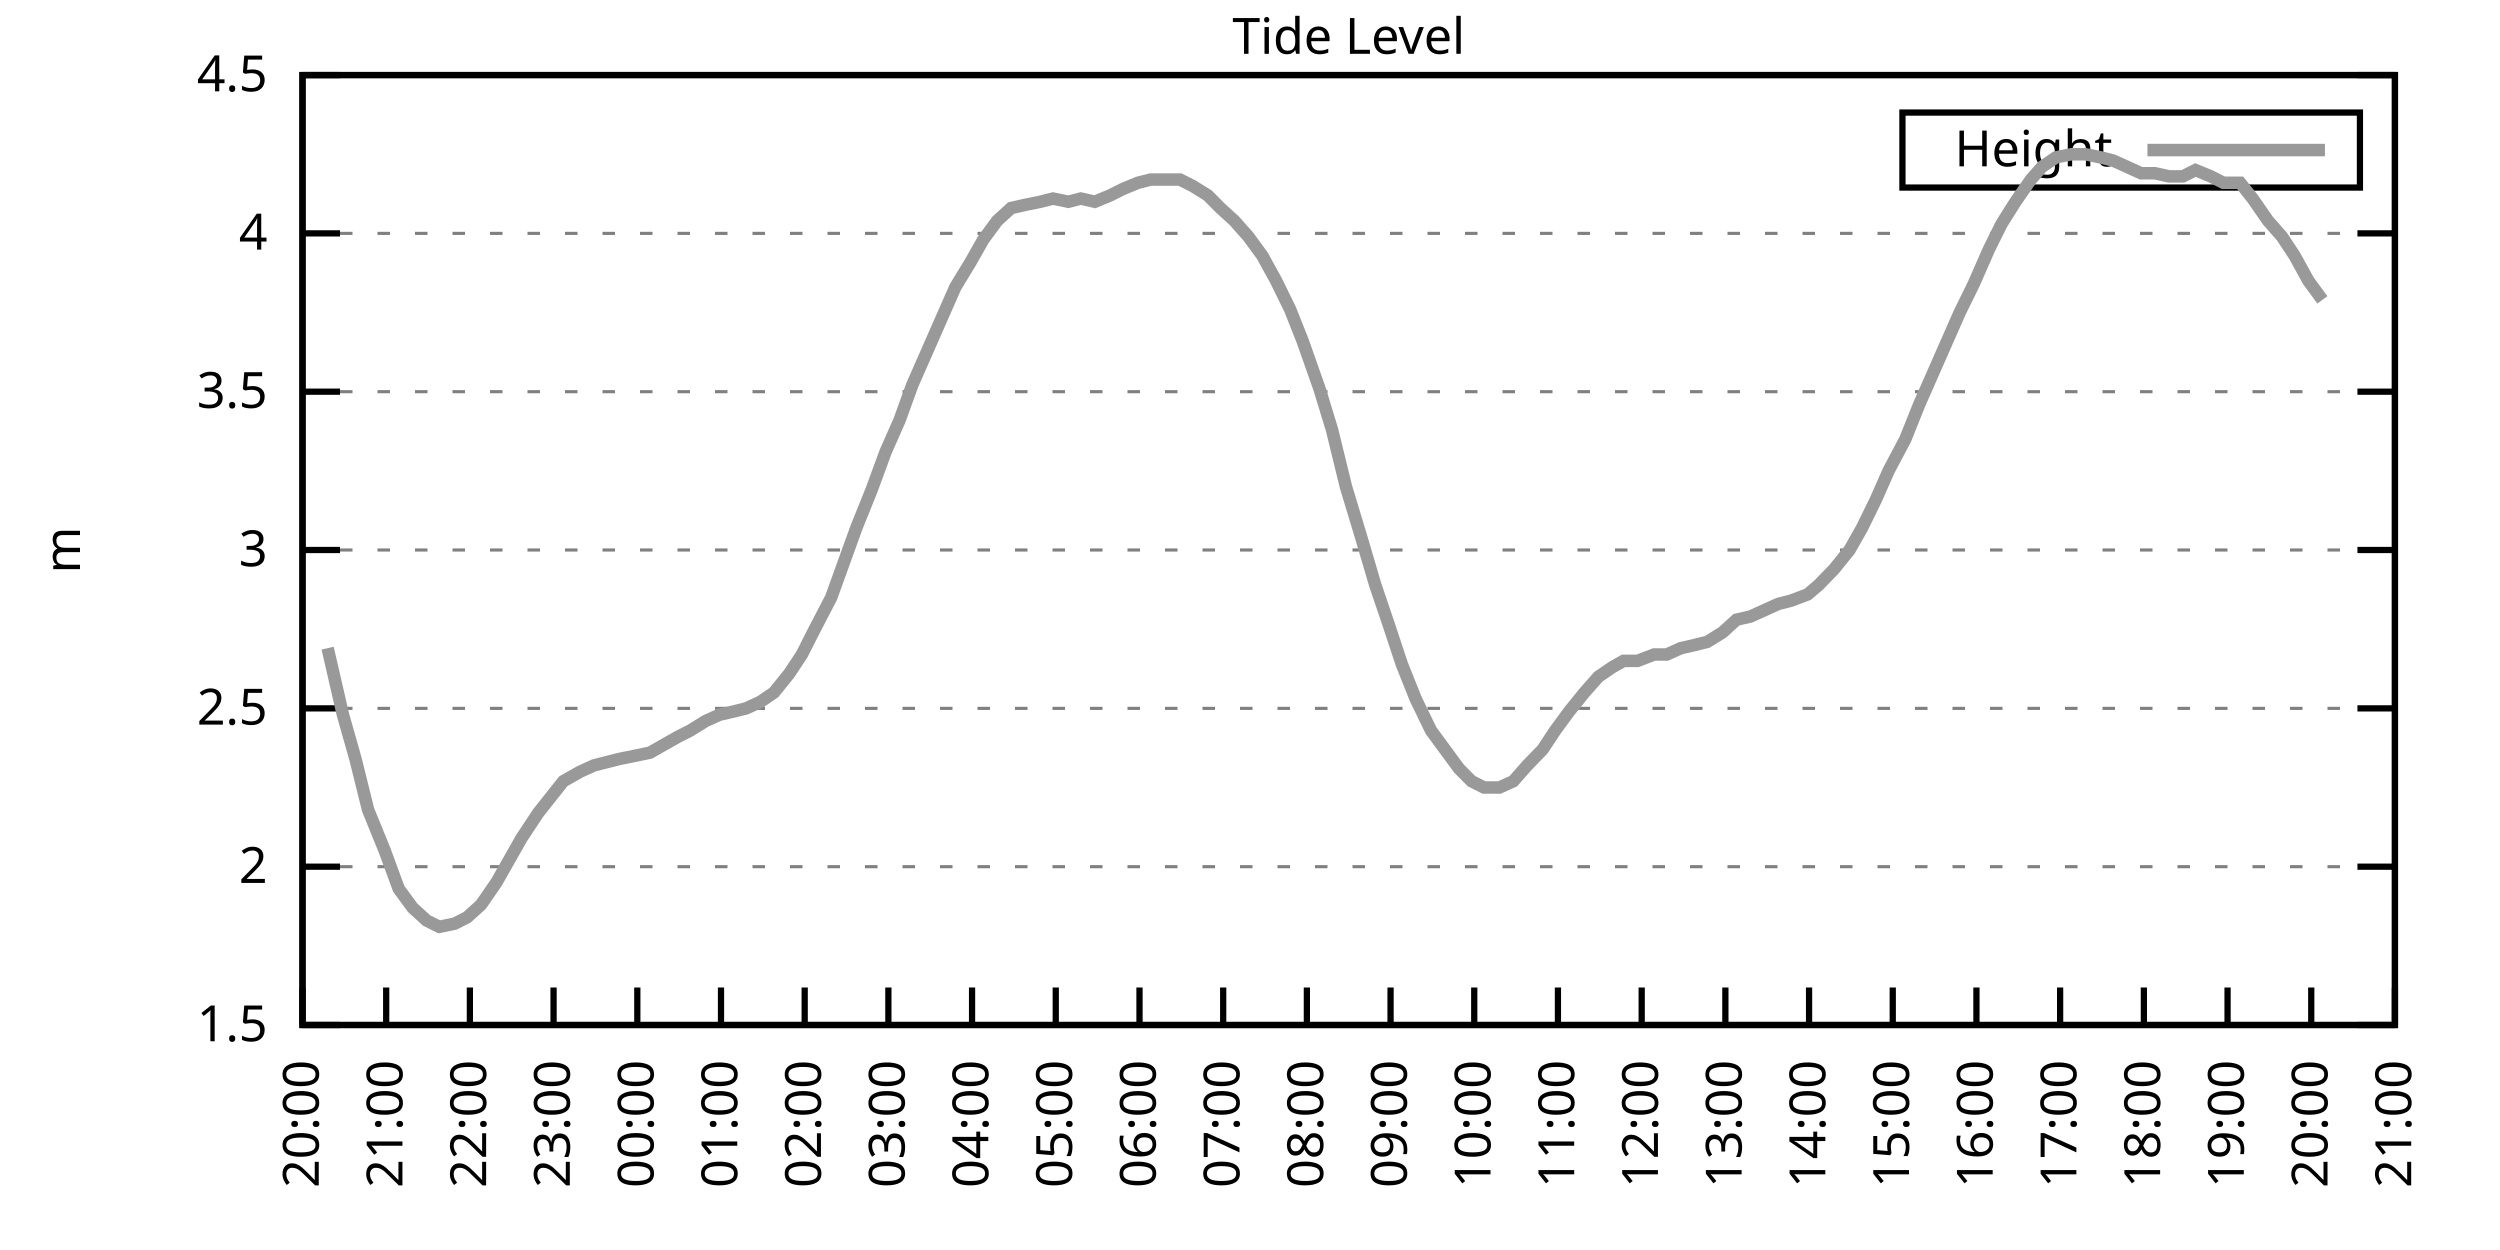
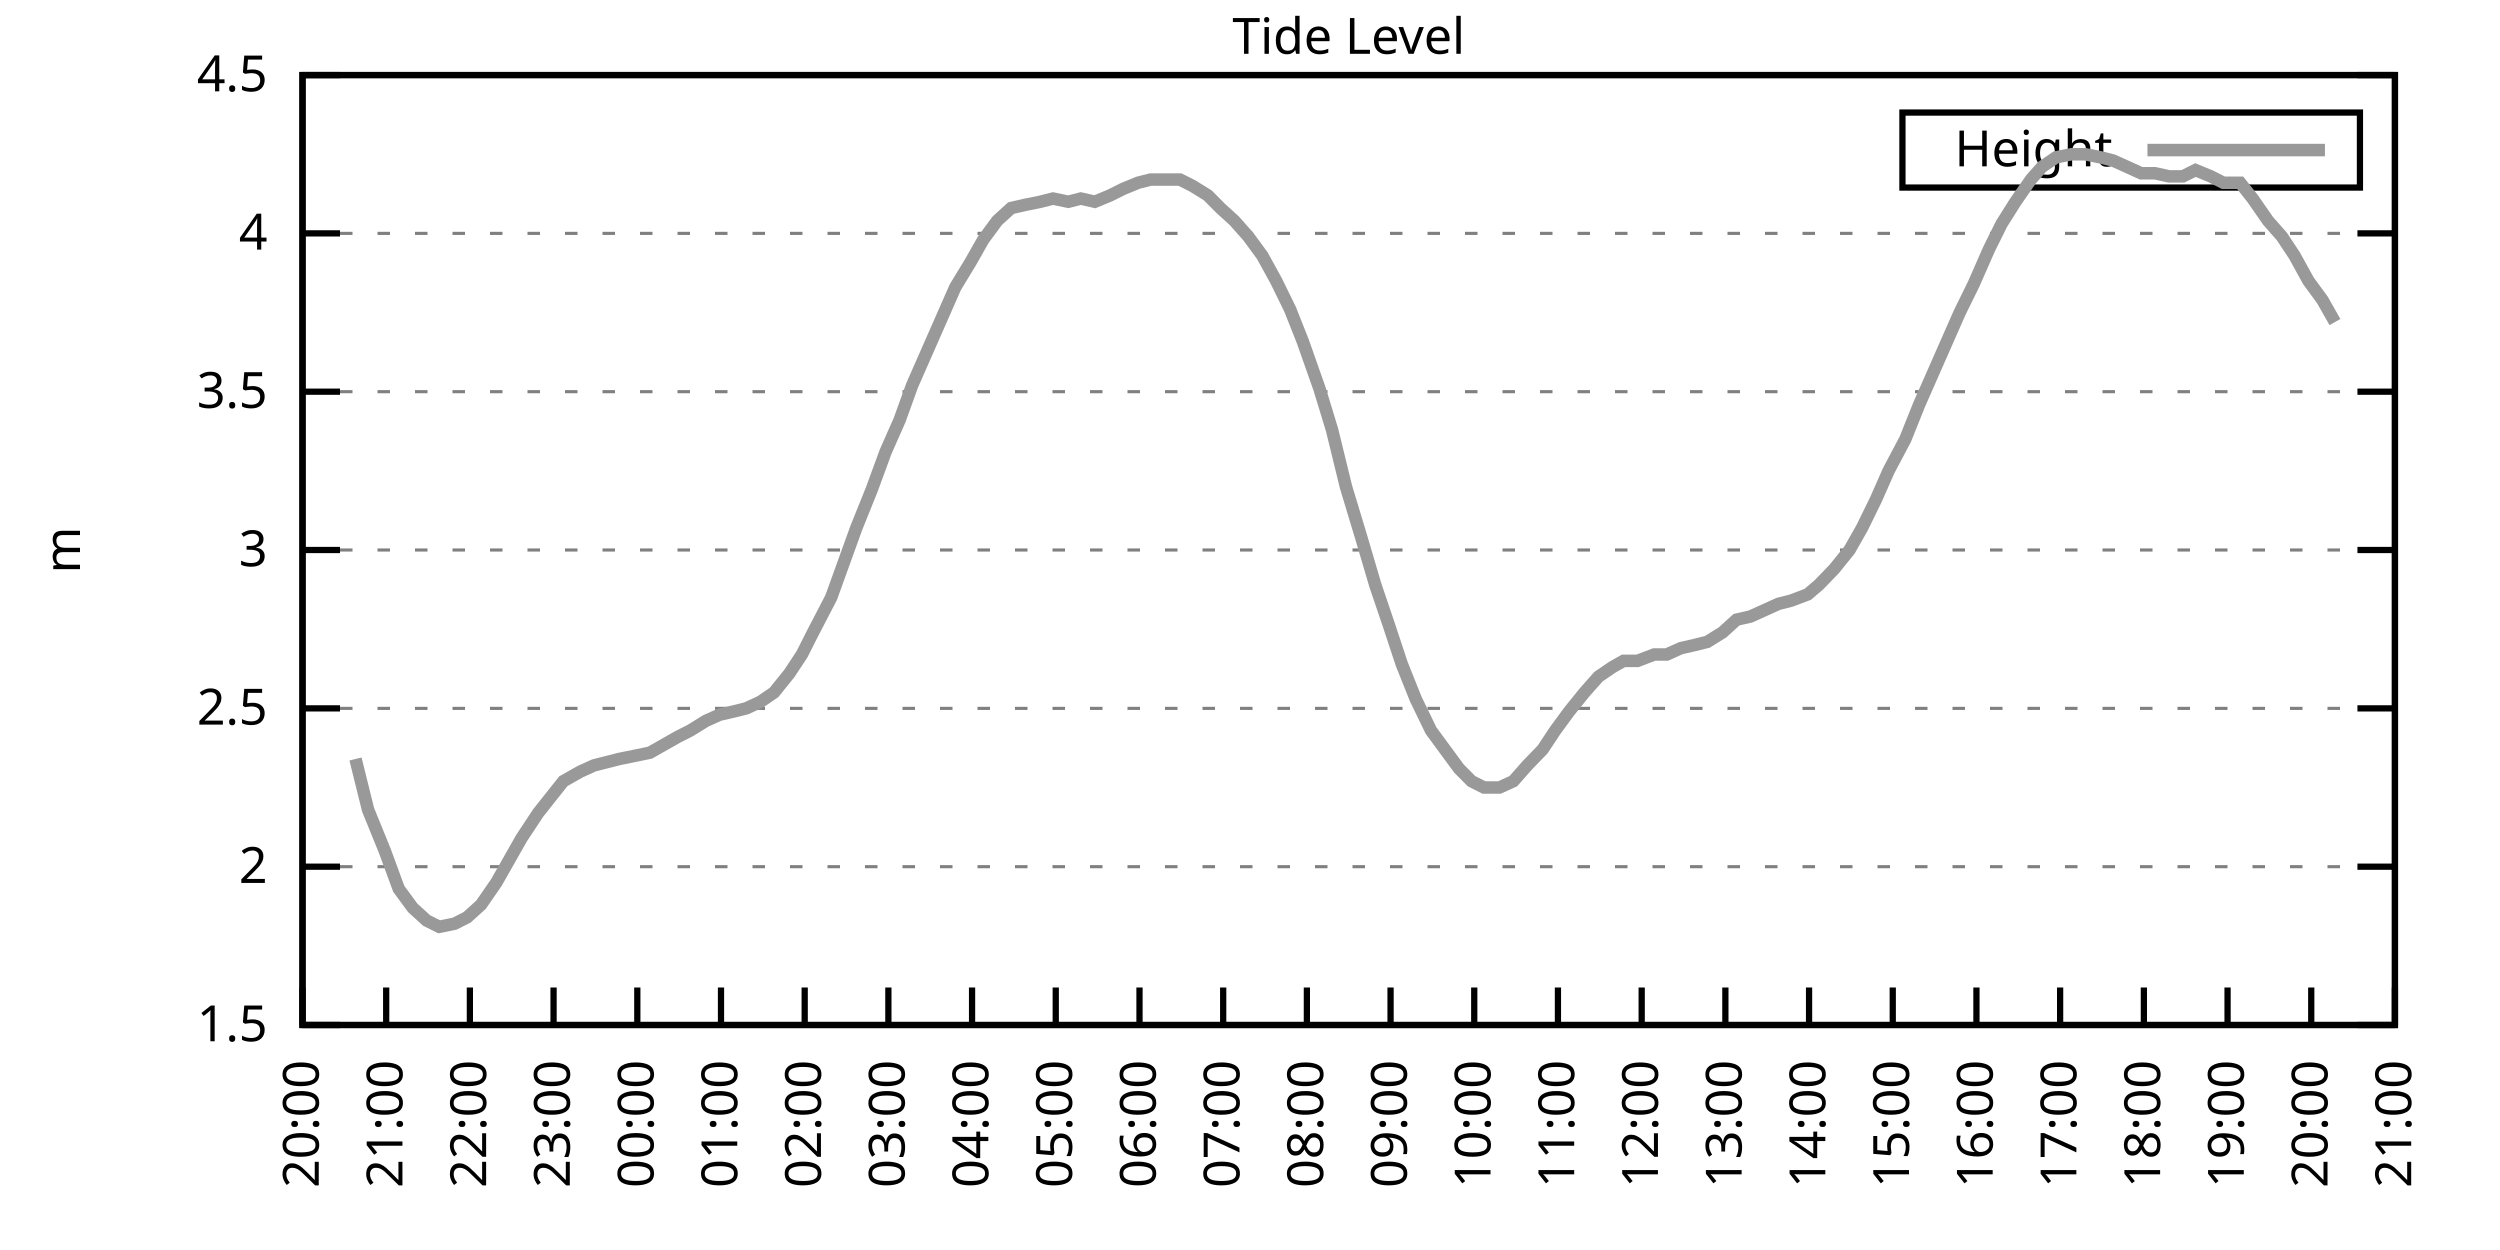
<svg xmlns="http://www.w3.org/2000/svg" xmlns:xlink="http://www.w3.org/1999/xlink" width="400" height="200" viewBox="0 0 400 200">
  <g id="gnuplot_canvas">
    <rect x="0" y="0" width="400" height="200" fill="none" />
    <defs>
      <circle id="gpDot" r="0.5" stroke-width="0.5" stroke="currentColor" />
      <path id="gpPt0" stroke-width="0.333" stroke="currentColor" d="M-1,0 h2 M0,-1 v2" />
      <path id="gpPt1" stroke-width="0.333" stroke="currentColor" d="M-1,-1 L1,1 M1,-1 L-1,1" />
      <path id="gpPt2" stroke-width="0.333" stroke="currentColor" d="M-1,0 L1,0 M0,-1 L0,1 M-1,-1 L1,1 M-1,1 L1,-1" />
      <rect id="gpPt3" stroke-width="0.333" stroke="currentColor" x="-1" y="-1" width="2" height="2" />
      <rect id="gpPt4" stroke-width="0.333" stroke="currentColor" fill="currentColor" x="-1" y="-1" width="2" height="2" />
      <circle id="gpPt5" stroke-width="0.333" stroke="currentColor" cx="0" cy="0" r="1" />
      <use xlink:href="#gpPt5" id="gpPt6" fill="currentColor" stroke="none" />
      <path id="gpPt7" stroke-width="0.333" stroke="currentColor" d="M0,-1.33 L-1.33,0.67 L1.33,0.67 z" />
      <use xlink:href="#gpPt7" id="gpPt8" fill="currentColor" stroke="none" />
      <use xlink:href="#gpPt7" id="gpPt9" stroke="currentColor" transform="rotate(180)" />
      <use xlink:href="#gpPt9" id="gpPt10" fill="currentColor" stroke="none" />
      <use xlink:href="#gpPt3" id="gpPt11" stroke="currentColor" transform="rotate(45)" />
      <use xlink:href="#gpPt11" id="gpPt12" fill="currentColor" stroke="none" />
      <path id="gpPt13" stroke-width="0.333" stroke="currentColor" d="M0,1.330 L1.265,0.411 L0.782,-1.067 L-0.782,-1.076 L-1.265,0.411 z" />
      <use xlink:href="#gpPt13" id="gpPt14" fill="currentColor" stroke="none" />
      <filter id="textbox" filterUnits="objectBoundingBox" x="0" y="0" height="1" width="1">
        <feFlood flood-color="white" flood-opacity="1" result="bgnd" />
        <feComposite in="SourceGraphic" in2="bgnd" operator="atop" />
      </filter>
      <filter id="greybox" filterUnits="objectBoundingBox" x="0" y="0" height="1" width="1">
        <feFlood flood-color="lightgrey" flood-opacity="1" result="grey" />
        <feComposite in="SourceGraphic" in2="grey" operator="atop" />
      </filter>
    </defs>
    <g fill="none" color="white" stroke="currentColor" stroke-width="1.00" stroke-linecap="butt" stroke-linejoin="miter">
</g>
    <g fill="none" color="black" stroke="currentColor" stroke-width="1.00" stroke-linecap="butt" stroke-linejoin="miter">
      <g stroke="none" shape-rendering="crispEdges">
        <polygon fill="rgb(255, 255, 255)" points="48.40,164.00 383.18,164.00 383.18,12.02 48.40,12.02 " />
      </g>
    </g>
    <g fill="none" color="black" stroke="currentColor" stroke-width="1.00" stroke-linecap="butt" stroke-linejoin="miter">
</g>
    <g fill="none" color="black" stroke="black" stroke-width="0.50" stroke-linecap="butt" stroke-linejoin="miter">
</g>
    <g fill="none" color="gray" stroke="currentColor" stroke-width="0.50" stroke-linecap="butt" stroke-linejoin="miter">
      <path stroke="gray" stroke-dasharray="2,4" class="gridline" d="M48.40,164.00 L383.19,164.00  " />
    </g>
    <g fill="none" color="gray" stroke="gray" stroke-width="1.00" stroke-linecap="butt" stroke-linejoin="miter">
</g>
    <g fill="none" color="black" stroke="currentColor" stroke-width="1.00" stroke-linecap="butt" stroke-linejoin="miter">
      <path stroke="black" d="M48.40,164.00 L54.40,164.00 M383.19,164.00 L377.19,164.00  " />
      <g transform="translate(42.80,166.60)" stroke="none" fill="black" font-family="Sans" font-size="8.00" text-anchor="end">
        <text>
          <tspan font-family="Sans"> 1.5</tspan>
        </text>
      </g>
    </g>
    <g fill="none" color="black" stroke="currentColor" stroke-width="1.00" stroke-linecap="butt" stroke-linejoin="miter">
</g>
    <g fill="none" color="black" stroke="black" stroke-width="0.50" stroke-linecap="butt" stroke-linejoin="miter">
</g>
    <g fill="none" color="gray" stroke="currentColor" stroke-width="0.50" stroke-linecap="butt" stroke-linejoin="miter">
      <path stroke="gray" stroke-dasharray="2,4" class="gridline" d="M48.40,138.67 L383.19,138.67  " />
    </g>
    <g fill="none" color="gray" stroke="gray" stroke-width="1.00" stroke-linecap="butt" stroke-linejoin="miter">
</g>
    <g fill="none" color="black" stroke="currentColor" stroke-width="1.00" stroke-linecap="butt" stroke-linejoin="miter">
      <path stroke="black" d="M48.40,138.67 L54.40,138.67 M383.19,138.67 L377.19,138.67  " />
      <g transform="translate(42.80,141.27)" stroke="none" fill="black" font-family="Sans" font-size="8.00" text-anchor="end">
        <text>
          <tspan font-family="Sans"> 2</tspan>
        </text>
      </g>
    </g>
    <g fill="none" color="black" stroke="currentColor" stroke-width="1.00" stroke-linecap="butt" stroke-linejoin="miter">
</g>
    <g fill="none" color="black" stroke="black" stroke-width="0.50" stroke-linecap="butt" stroke-linejoin="miter">
</g>
    <g fill="none" color="gray" stroke="currentColor" stroke-width="0.50" stroke-linecap="butt" stroke-linejoin="miter">
      <path stroke="gray" stroke-dasharray="2,4" class="gridline" d="M48.40,113.34 L383.19,113.34  " />
    </g>
    <g fill="none" color="gray" stroke="gray" stroke-width="1.00" stroke-linecap="butt" stroke-linejoin="miter">
</g>
    <g fill="none" color="black" stroke="currentColor" stroke-width="1.00" stroke-linecap="butt" stroke-linejoin="miter">
      <path stroke="black" d="M48.40,113.34 L54.40,113.34 M383.19,113.34 L377.19,113.34  " />
      <g transform="translate(42.80,115.94)" stroke="none" fill="black" font-family="Sans" font-size="8.00" text-anchor="end">
        <text>
          <tspan font-family="Sans"> 2.5</tspan>
        </text>
      </g>
    </g>
    <g fill="none" color="black" stroke="currentColor" stroke-width="1.00" stroke-linecap="butt" stroke-linejoin="miter">
</g>
    <g fill="none" color="black" stroke="black" stroke-width="0.50" stroke-linecap="butt" stroke-linejoin="miter">
</g>
    <g fill="none" color="gray" stroke="currentColor" stroke-width="0.50" stroke-linecap="butt" stroke-linejoin="miter">
      <path stroke="gray" stroke-dasharray="2,4" class="gridline" d="M48.40,88.00 L383.19,88.00  " />
    </g>
    <g fill="none" color="gray" stroke="gray" stroke-width="1.00" stroke-linecap="butt" stroke-linejoin="miter">
</g>
    <g fill="none" color="black" stroke="currentColor" stroke-width="1.00" stroke-linecap="butt" stroke-linejoin="miter">
      <path stroke="black" d="M48.40,88.00 L54.40,88.00 M383.19,88.00 L377.19,88.00  " />
      <g transform="translate(42.80,90.60)" stroke="none" fill="black" font-family="Sans" font-size="8.00" text-anchor="end">
        <text>
          <tspan font-family="Sans"> 3</tspan>
        </text>
      </g>
    </g>
    <g fill="none" color="black" stroke="currentColor" stroke-width="1.00" stroke-linecap="butt" stroke-linejoin="miter">
</g>
    <g fill="none" color="black" stroke="black" stroke-width="0.50" stroke-linecap="butt" stroke-linejoin="miter">
</g>
    <g fill="none" color="gray" stroke="currentColor" stroke-width="0.50" stroke-linecap="butt" stroke-linejoin="miter">
      <path stroke="gray" stroke-dasharray="2,4" class="gridline" d="M48.40,62.67 L383.19,62.67  " />
    </g>
    <g fill="none" color="gray" stroke="gray" stroke-width="1.00" stroke-linecap="butt" stroke-linejoin="miter">
</g>
    <g fill="none" color="black" stroke="currentColor" stroke-width="1.00" stroke-linecap="butt" stroke-linejoin="miter">
      <path stroke="black" d="M48.40,62.67 L54.40,62.67 M383.19,62.67 L377.19,62.67  " />
      <g transform="translate(42.80,65.27)" stroke="none" fill="black" font-family="Sans" font-size="8.00" text-anchor="end">
        <text>
          <tspan font-family="Sans"> 3.5</tspan>
        </text>
      </g>
    </g>
    <g fill="none" color="black" stroke="currentColor" stroke-width="1.00" stroke-linecap="butt" stroke-linejoin="miter">
</g>
    <g fill="none" color="black" stroke="black" stroke-width="0.50" stroke-linecap="butt" stroke-linejoin="miter">
</g>
    <g fill="none" color="gray" stroke="currentColor" stroke-width="0.50" stroke-linecap="butt" stroke-linejoin="miter">
      <path stroke="gray" stroke-dasharray="2,4" class="gridline" d="M48.40,37.34 L383.19,37.34  " />
    </g>
    <g fill="none" color="gray" stroke="gray" stroke-width="1.00" stroke-linecap="butt" stroke-linejoin="miter">
</g>
    <g fill="none" color="black" stroke="currentColor" stroke-width="1.00" stroke-linecap="butt" stroke-linejoin="miter">
      <path stroke="black" d="M48.40,37.34 L54.40,37.34 M383.19,37.34 L377.19,37.34  " />
      <g transform="translate(42.80,39.94)" stroke="none" fill="black" font-family="Sans" font-size="8.00" text-anchor="end">
        <text>
          <tspan font-family="Sans"> 4</tspan>
        </text>
      </g>
    </g>
    <g fill="none" color="black" stroke="currentColor" stroke-width="1.00" stroke-linecap="butt" stroke-linejoin="miter">
</g>
    <g fill="none" color="black" stroke="black" stroke-width="0.50" stroke-linecap="butt" stroke-linejoin="miter">
</g>
    <g fill="none" color="gray" stroke="currentColor" stroke-width="0.50" stroke-linecap="butt" stroke-linejoin="miter">
      <path stroke="gray" stroke-dasharray="2,4" class="gridline" d="M48.40,12.01 L383.19,12.01  " />
    </g>
    <g fill="none" color="gray" stroke="gray" stroke-width="1.00" stroke-linecap="butt" stroke-linejoin="miter">
</g>
    <g fill="none" color="black" stroke="currentColor" stroke-width="1.00" stroke-linecap="butt" stroke-linejoin="miter">
      <path stroke="black" d="M48.40,12.01 L54.40,12.01 M383.19,12.01 L377.19,12.01  " />
      <g transform="translate(42.80,14.61)" stroke="none" fill="black" font-family="Sans" font-size="8.00" text-anchor="end">
        <text>
          <tspan font-family="Sans"> 4.5</tspan>
        </text>
      </g>
    </g>
    <g fill="none" color="black" stroke="currentColor" stroke-width="1.00" stroke-linecap="butt" stroke-linejoin="miter">
      <path stroke="black" d="M48.40,164.00 L48.40,158.00  " />
      <g transform="translate(51.00,169.60) rotate(270.00)" stroke="none" fill="black" font-family="Sans" font-size="8.00" text-anchor="end">
        <text>
          <tspan font-family="Sans">20:00</tspan>
        </text>
      </g>
    </g>
    <g fill="none" color="black" stroke="currentColor" stroke-width="1.00" stroke-linecap="butt" stroke-linejoin="miter">
      <path stroke="black" d="M61.79,164.00 L61.79,158.00  " />
      <g transform="translate(64.39,169.60) rotate(270.00)" stroke="none" fill="black" font-family="Sans" font-size="8.00" text-anchor="end">
        <text>
          <tspan font-family="Sans">21:00</tspan>
        </text>
      </g>
    </g>
    <g fill="none" color="black" stroke="currentColor" stroke-width="1.00" stroke-linecap="butt" stroke-linejoin="miter">
      <path stroke="black" d="M75.18,164.00 L75.18,158.00  " />
      <g transform="translate(77.78,169.60) rotate(270.00)" stroke="none" fill="black" font-family="Sans" font-size="8.00" text-anchor="end">
        <text>
          <tspan font-family="Sans">22:00</tspan>
        </text>
      </g>
    </g>
    <g fill="none" color="black" stroke="currentColor" stroke-width="1.00" stroke-linecap="butt" stroke-linejoin="miter">
      <path stroke="black" d="M88.57,164.00 L88.57,158.00  " />
      <g transform="translate(91.17,169.60) rotate(270.00)" stroke="none" fill="black" font-family="Sans" font-size="8.00" text-anchor="end">
        <text>
          <tspan font-family="Sans">23:00</tspan>
        </text>
      </g>
    </g>
    <g fill="none" color="black" stroke="currentColor" stroke-width="1.00" stroke-linecap="butt" stroke-linejoin="miter">
      <path stroke="black" d="M101.97,164.00 L101.97,158.00  " />
      <g transform="translate(104.57,169.60) rotate(270.00)" stroke="none" fill="black" font-family="Sans" font-size="8.00" text-anchor="end">
        <text>
          <tspan font-family="Sans">00:00</tspan>
        </text>
      </g>
    </g>
    <g fill="none" color="black" stroke="currentColor" stroke-width="1.00" stroke-linecap="butt" stroke-linejoin="miter">
      <path stroke="black" d="M115.36,164.00 L115.36,158.00  " />
      <g transform="translate(117.96,169.60) rotate(270.00)" stroke="none" fill="black" font-family="Sans" font-size="8.00" text-anchor="end">
        <text>
          <tspan font-family="Sans">01:00</tspan>
        </text>
      </g>
    </g>
    <g fill="none" color="black" stroke="currentColor" stroke-width="1.00" stroke-linecap="butt" stroke-linejoin="miter">
      <path stroke="black" d="M128.75,164.00 L128.75,158.00  " />
      <g transform="translate(131.35,169.60) rotate(270.00)" stroke="none" fill="black" font-family="Sans" font-size="8.00" text-anchor="end">
        <text>
          <tspan font-family="Sans">02:00</tspan>
        </text>
      </g>
    </g>
    <g fill="none" color="black" stroke="currentColor" stroke-width="1.00" stroke-linecap="butt" stroke-linejoin="miter">
      <path stroke="black" d="M142.14,164.00 L142.14,158.00  " />
      <g transform="translate(144.74,169.60) rotate(270.00)" stroke="none" fill="black" font-family="Sans" font-size="8.00" text-anchor="end">
        <text>
          <tspan font-family="Sans">03:00</tspan>
        </text>
      </g>
    </g>
    <g fill="none" color="black" stroke="currentColor" stroke-width="1.00" stroke-linecap="butt" stroke-linejoin="miter">
      <path stroke="black" d="M155.53,164.00 L155.53,158.00  " />
      <g transform="translate(158.13,169.60) rotate(270.00)" stroke="none" fill="black" font-family="Sans" font-size="8.00" text-anchor="end">
        <text>
          <tspan font-family="Sans">04:00</tspan>
        </text>
      </g>
    </g>
    <g fill="none" color="black" stroke="currentColor" stroke-width="1.00" stroke-linecap="butt" stroke-linejoin="miter">
      <path stroke="black" d="M168.92,164.00 L168.92,158.00  " />
      <g transform="translate(171.52,169.60) rotate(270.00)" stroke="none" fill="black" font-family="Sans" font-size="8.00" text-anchor="end">
        <text>
          <tspan font-family="Sans">05:00</tspan>
        </text>
      </g>
    </g>
    <g fill="none" color="black" stroke="currentColor" stroke-width="1.00" stroke-linecap="butt" stroke-linejoin="miter">
      <path stroke="black" d="M182.32,164.00 L182.32,158.00  " />
      <g transform="translate(184.92,169.60) rotate(270.00)" stroke="none" fill="black" font-family="Sans" font-size="8.00" text-anchor="end">
        <text>
          <tspan font-family="Sans">06:00</tspan>
        </text>
      </g>
    </g>
    <g fill="none" color="black" stroke="currentColor" stroke-width="1.00" stroke-linecap="butt" stroke-linejoin="miter">
      <path stroke="black" d="M195.71,164.00 L195.71,158.00  " />
      <g transform="translate(198.31,169.60) rotate(270.00)" stroke="none" fill="black" font-family="Sans" font-size="8.00" text-anchor="end">
        <text>
          <tspan font-family="Sans">07:00</tspan>
        </text>
      </g>
    </g>
    <g fill="none" color="black" stroke="currentColor" stroke-width="1.00" stroke-linecap="butt" stroke-linejoin="miter">
      <path stroke="black" d="M209.10,164.00 L209.10,158.00  " />
      <g transform="translate(211.70,169.60) rotate(270.00)" stroke="none" fill="black" font-family="Sans" font-size="8.00" text-anchor="end">
        <text>
          <tspan font-family="Sans">08:00</tspan>
        </text>
      </g>
    </g>
    <g fill="none" color="black" stroke="currentColor" stroke-width="1.00" stroke-linecap="butt" stroke-linejoin="miter">
      <path stroke="black" d="M222.49,164.00 L222.49,158.00  " />
      <g transform="translate(225.09,169.60) rotate(270.00)" stroke="none" fill="black" font-family="Sans" font-size="8.00" text-anchor="end">
        <text>
          <tspan font-family="Sans">09:00</tspan>
        </text>
      </g>
    </g>
    <g fill="none" color="black" stroke="currentColor" stroke-width="1.00" stroke-linecap="butt" stroke-linejoin="miter">
      <path stroke="black" d="M235.88,164.00 L235.88,158.00  " />
      <g transform="translate(238.48,169.60) rotate(270.00)" stroke="none" fill="black" font-family="Sans" font-size="8.00" text-anchor="end">
        <text>
          <tspan font-family="Sans">10:00</tspan>
        </text>
      </g>
    </g>
    <g fill="none" color="black" stroke="currentColor" stroke-width="1.00" stroke-linecap="butt" stroke-linejoin="miter">
      <path stroke="black" d="M249.27,164.00 L249.27,158.00  " />
      <g transform="translate(251.87,169.60) rotate(270.00)" stroke="none" fill="black" font-family="Sans" font-size="8.00" text-anchor="end">
        <text>
          <tspan font-family="Sans">11:00</tspan>
        </text>
      </g>
    </g>
    <g fill="none" color="black" stroke="currentColor" stroke-width="1.00" stroke-linecap="butt" stroke-linejoin="miter">
      <path stroke="black" d="M262.67,164.00 L262.67,158.00  " />
      <g transform="translate(265.27,169.60) rotate(270.00)" stroke="none" fill="black" font-family="Sans" font-size="8.00" text-anchor="end">
        <text>
          <tspan font-family="Sans">12:00</tspan>
        </text>
      </g>
    </g>
    <g fill="none" color="black" stroke="currentColor" stroke-width="1.00" stroke-linecap="butt" stroke-linejoin="miter">
      <path stroke="black" d="M276.06,164.00 L276.06,158.00  " />
      <g transform="translate(278.66,169.60) rotate(270.00)" stroke="none" fill="black" font-family="Sans" font-size="8.00" text-anchor="end">
        <text>
          <tspan font-family="Sans">13:00</tspan>
        </text>
      </g>
    </g>
    <g fill="none" color="black" stroke="currentColor" stroke-width="1.00" stroke-linecap="butt" stroke-linejoin="miter">
      <path stroke="black" d="M289.45,164.00 L289.45,158.00  " />
      <g transform="translate(292.05,169.60) rotate(270.00)" stroke="none" fill="black" font-family="Sans" font-size="8.00" text-anchor="end">
        <text>
          <tspan font-family="Sans">14:00</tspan>
        </text>
      </g>
    </g>
    <g fill="none" color="black" stroke="currentColor" stroke-width="1.00" stroke-linecap="butt" stroke-linejoin="miter">
      <path stroke="black" d="M302.84,164.00 L302.84,158.00  " />
      <g transform="translate(305.44,169.60) rotate(270.00)" stroke="none" fill="black" font-family="Sans" font-size="8.00" text-anchor="end">
        <text>
          <tspan font-family="Sans">15:00</tspan>
        </text>
      </g>
    </g>
    <g fill="none" color="black" stroke="currentColor" stroke-width="1.00" stroke-linecap="butt" stroke-linejoin="miter">
      <path stroke="black" d="M316.23,164.00 L316.23,158.00  " />
      <g transform="translate(318.83,169.60) rotate(270.00)" stroke="none" fill="black" font-family="Sans" font-size="8.00" text-anchor="end">
        <text>
          <tspan font-family="Sans">16:00</tspan>
        </text>
      </g>
    </g>
    <g fill="none" color="black" stroke="currentColor" stroke-width="1.00" stroke-linecap="butt" stroke-linejoin="miter">
      <path stroke="black" d="M329.62,164.00 L329.62,158.00  " />
      <g transform="translate(332.22,169.60) rotate(270.00)" stroke="none" fill="black" font-family="Sans" font-size="8.00" text-anchor="end">
        <text>
          <tspan font-family="Sans">17:00</tspan>
        </text>
      </g>
    </g>
    <g fill="none" color="black" stroke="currentColor" stroke-width="1.00" stroke-linecap="butt" stroke-linejoin="miter">
      <path stroke="black" d="M343.02,164.00 L343.02,158.00  " />
      <g transform="translate(345.62,169.60) rotate(270.00)" stroke="none" fill="black" font-family="Sans" font-size="8.00" text-anchor="end">
        <text>
          <tspan font-family="Sans">18:00</tspan>
        </text>
      </g>
    </g>
    <g fill="none" color="black" stroke="currentColor" stroke-width="1.00" stroke-linecap="butt" stroke-linejoin="miter">
      <path stroke="black" d="M356.41,164.00 L356.41,158.00  " />
      <g transform="translate(359.01,169.60) rotate(270.00)" stroke="none" fill="black" font-family="Sans" font-size="8.00" text-anchor="end">
        <text>
          <tspan font-family="Sans">19:00</tspan>
        </text>
      </g>
    </g>
    <g fill="none" color="black" stroke="currentColor" stroke-width="1.00" stroke-linecap="butt" stroke-linejoin="miter">
      <path stroke="black" d="M369.80,164.00 L369.80,158.00  " />
      <g transform="translate(372.40,169.60) rotate(270.00)" stroke="none" fill="black" font-family="Sans" font-size="8.00" text-anchor="end">
        <text>
          <tspan font-family="Sans">20:00</tspan>
        </text>
      </g>
    </g>
    <g fill="none" color="black" stroke="currentColor" stroke-width="1.00" stroke-linecap="butt" stroke-linejoin="miter">
      <path stroke="black" d="M383.19,164.00 L383.19,158.00  " />
      <g transform="translate(385.79,169.60) rotate(270.00)" stroke="none" fill="black" font-family="Sans" font-size="8.00" text-anchor="end">
        <text>
          <tspan font-family="Sans">21:00</tspan>
        </text>
      </g>
    </g>
    <g fill="none" color="black" stroke="currentColor" stroke-width="1.00" stroke-linecap="butt" stroke-linejoin="miter">
</g>
    <g fill="none" color="black" stroke="currentColor" stroke-width="1.00" stroke-linecap="butt" stroke-linejoin="miter">
      <path stroke="black" d="M48.40,12.01 L48.40,164.00 L383.19,164.00 L383.19,12.01 L48.40,12.01 Z  " />
    </g>
    <g fill="none" color="black" stroke="currentColor" stroke-width="1.00" stroke-linecap="butt" stroke-linejoin="miter">
</g>
    <g fill="none" color="black" stroke="currentColor" stroke-width="1.00" stroke-linecap="butt" stroke-linejoin="miter">
      <path stroke="black" d="M304.39,30.01 L304.39,18.01 L377.59,18.01 L377.59,30.01 L304.39,30.01 Z  " />
    </g>
    <g id="Tide_level_plot_1">
      <g fill="none" color="white" stroke="black" stroke-width="2.00" stroke-linecap="butt" stroke-linejoin="miter">
</g>
      <g fill="none" color="black" stroke="currentColor" stroke-width="2.00" stroke-linecap="butt" stroke-linejoin="miter">
        <g transform="translate(337.99,26.61)" stroke="none" fill="black" font-family="Sans" font-size="8.00" text-anchor="end">
          <text>
            <tspan font-family="Sans">Height</tspan>
          </text>
        </g>
      </g>
      <g fill="none" color="black" stroke="currentColor" stroke-width="2.00" stroke-linecap="butt" stroke-linejoin="miter">
-         <path stroke="rgb(153, 153, 153)" d="M343.59,24.01 L371.99,24.01 M52.42,103.71 L54.87,114.35 L56.88,121.44 L58.89,129.55 L61.57,136.14 L63.80,142.21   L66.03,145.25 L68.26,147.28 L70.27,148.29 L72.73,147.79 L74.74,146.77 L76.97,144.75 L79.42,141.20 L81.43,137.66   L83.44,134.11 L86.12,130.06 L88.13,127.52 L90.14,124.99 L92.82,123.47 L95.05,122.46 L97.06,121.95 L99.06,121.44   L101.52,120.94 L103.98,120.43 L105.76,119.42 L108.44,117.90 L110.45,116.88 L112.90,115.36 L115.13,114.35 L117.37,113.84   L119.38,113.34 L121.61,112.32 L123.84,110.80 L126.29,107.76 L128.30,104.72 L130.09,101.18 L132.99,95.60 L135.00,90.03   L137.01,84.46 L139.46,78.38 L141.69,72.30 L143.93,67.23 L145.94,61.66 L148.39,56.09 L150.62,51.02 L152.85,45.95   L155.31,41.90 L157.32,38.35 L159.55,35.32 L161.78,33.29 L164.01,32.78 L166.47,32.28 L168.48,31.77 L170.93,32.28   L172.94,31.77 L175.17,32.28 L177.63,31.26 L179.64,30.25 L182.09,29.24 L184.10,28.73 L186.33,28.73 L188.79,28.73   L190.80,29.74 L193.25,31.26 L195.26,33.29 L197.49,35.32 L199.73,37.85 L201.96,40.89 L204.19,44.94 L206.42,49.50   L208.43,54.57 L211.11,62.17 L213.12,68.75 L215.35,77.87 L217.80,85.98 L220.04,93.58 L222.27,100.16 L224.28,106.24   L226.51,111.82 L228.96,116.88 L233.43,122.96 L235.44,124.99 L237.44,126.00 L239.90,126.00 L242.13,124.99 L244.36,122.46   L246.82,119.92 L248.83,116.88 L251.06,113.84 L253.51,110.80 L255.75,108.27 L257.98,106.75 L259.76,105.74 L262.00,105.74   L264.67,104.72 L266.68,104.72 L268.92,103.71 L271.15,103.20 L273.16,102.70 L275.61,101.18 L277.84,99.15 L280.07,98.64   L282.31,97.63 L284.54,96.62 L286.55,96.11 L289.23,95.10 L291.01,93.58 L293.47,91.04 L295.92,88.00 L297.93,84.46   L300.16,79.90 L302.17,75.34 L304.85,70.27 L307.08,64.70 L309.09,60.14 L311.32,55.07 L313.55,50.01 L315.79,45.45   L318.24,39.87 L320.25,35.82 L322.48,32.28 L324.94,28.73 L326.72,26.70 L328.95,25.18 L331.41,24.68 L333.64,24.68   L336.10,25.18 L338.10,25.69 L340.34,26.70 L342.57,27.72 L344.80,27.72 L347.03,28.22 L349.26,28.22 L351.27,27.21   L353.73,28.22 L355.74,29.24 L358.42,29.24 L360.42,31.77 L362.88,35.32 L365.11,37.85 L367.12,40.89 L369.35,44.94   L371.58,47.98  " />
+         <path stroke="rgb(153, 153, 153)" d="M343.59,24.01 L371.99,24.01 M56.88,121.44 L58.89,129.55 L61.57,136.14 L63.80,142.21 L66.03,145.25 L68.26,147.28   L70.27,148.29 L72.73,147.79 L74.74,146.77 L76.97,144.75 L79.42,141.20 L81.43,137.66 L83.44,134.11 L86.12,130.06   L88.13,127.52 L90.14,124.99 L92.82,123.47 L95.05,122.46 L97.06,121.95 L99.06,121.44 L101.52,120.94 L103.98,120.43   L105.76,119.42 L108.44,117.90 L110.45,116.88 L112.90,115.36 L115.13,114.35 L117.37,113.84 L119.38,113.34 L121.61,112.32   L123.84,110.80 L126.29,107.76 L128.30,104.72 L130.09,101.18 L132.99,95.60 L135.00,90.03 L137.01,84.46 L139.46,78.38   L141.69,72.30 L143.93,67.23 L145.94,61.66 L148.39,56.09 L150.62,51.02 L152.85,45.95 L155.31,41.90 L157.32,38.35   L159.55,35.32 L161.78,33.29 L164.01,32.78 L166.47,32.28 L168.48,31.77 L170.93,32.28 L172.94,31.77 L175.17,32.28   L177.63,31.26 L179.64,30.25 L182.09,29.24 L184.10,28.73 L186.33,28.73 L188.79,28.73 L190.80,29.74 L193.25,31.26   L195.26,33.29 L197.49,35.32 L199.73,37.85 L201.96,40.89 L204.19,44.94 L206.42,49.50 L208.43,54.57 L211.11,62.17   L213.12,68.75 L215.35,77.87 L217.80,85.98 L220.04,93.58 L222.27,100.16 L224.28,106.24 L226.51,111.82 L228.96,116.88   L233.43,122.96 L235.44,124.99 L237.44,126.00 L239.90,126.00 L242.13,124.99 L244.36,122.46 L246.82,119.92 L248.83,116.88   L251.06,113.84 L253.51,110.80 L255.75,108.27 L257.98,106.75 L259.76,105.74 L262.00,105.74 L264.67,104.72 L266.68,104.72   L268.92,103.71 L271.15,103.20 L273.16,102.70 L275.61,101.18 L277.84,99.15 L280.07,98.64 L282.31,97.63 L284.54,96.62   L286.55,96.11 L289.23,95.10 L291.01,93.58 L293.47,91.04 L295.92,88.00 L297.93,84.46 L300.16,79.90 L302.17,75.34   L304.85,70.27 L307.08,64.70 L309.09,60.14 L311.32,55.07 L313.55,50.01 L315.79,45.45 L318.24,39.87 L320.25,35.82   L322.48,32.28 L324.94,28.73 L326.72,26.70 L328.95,25.18 L331.41,24.68 L333.64,24.68 L336.10,25.18 L338.10,25.69   L340.34,26.70 L342.57,27.72 L344.80,27.72 L347.03,28.22 L349.26,28.22 L351.27,27.21 L353.73,28.22 L355.74,29.24   L358.42,29.24 L360.42,31.77 L362.88,35.32 L365.11,37.85 L367.12,40.89 L369.35,44.94 L371.58,47.98 L373.59,51.53    " />
      </g>
    </g>
    <g fill="none" color="black" stroke="currentColor" stroke-width="2.00" stroke-linecap="butt" stroke-linejoin="miter">
</g>
    <g fill="none" color="black" stroke="black" stroke-width="1.00" stroke-linecap="butt" stroke-linejoin="miter">
</g>
    <g fill="none" color="black" stroke="currentColor" stroke-width="1.00" stroke-linecap="butt" stroke-linejoin="miter">
      <path stroke="black" d="M48.40,12.01 L48.40,164.00 L383.19,164.00 L383.19,12.01 L48.40,12.01 Z  " />
      <g transform="translate(12.80,88.01) rotate(270.00)" stroke="none" fill="black" font-family="Sans" font-size="8.00" text-anchor="middle">
        <text>
          <tspan font-family="Sans">m</tspan>
        </text>
      </g>
    </g>
    <g fill="none" color="black" stroke="currentColor" stroke-width="1.00" stroke-linecap="butt" stroke-linejoin="miter">
</g>
    <g fill="none" color="black" stroke="currentColor" stroke-width="1.00" stroke-linecap="butt" stroke-linejoin="miter">
      <g transform="translate(215.79,8.61)" stroke="none" fill="black" font-family="Sans" font-size="8.00" text-anchor="middle">
        <text>
          <tspan font-family="Sans">Tide Level</tspan>
        </text>
      </g>
    </g>
    <g fill="none" color="black" stroke="currentColor" stroke-width="1.00" stroke-linecap="butt" stroke-linejoin="miter">
</g>
  </g>
</svg>
